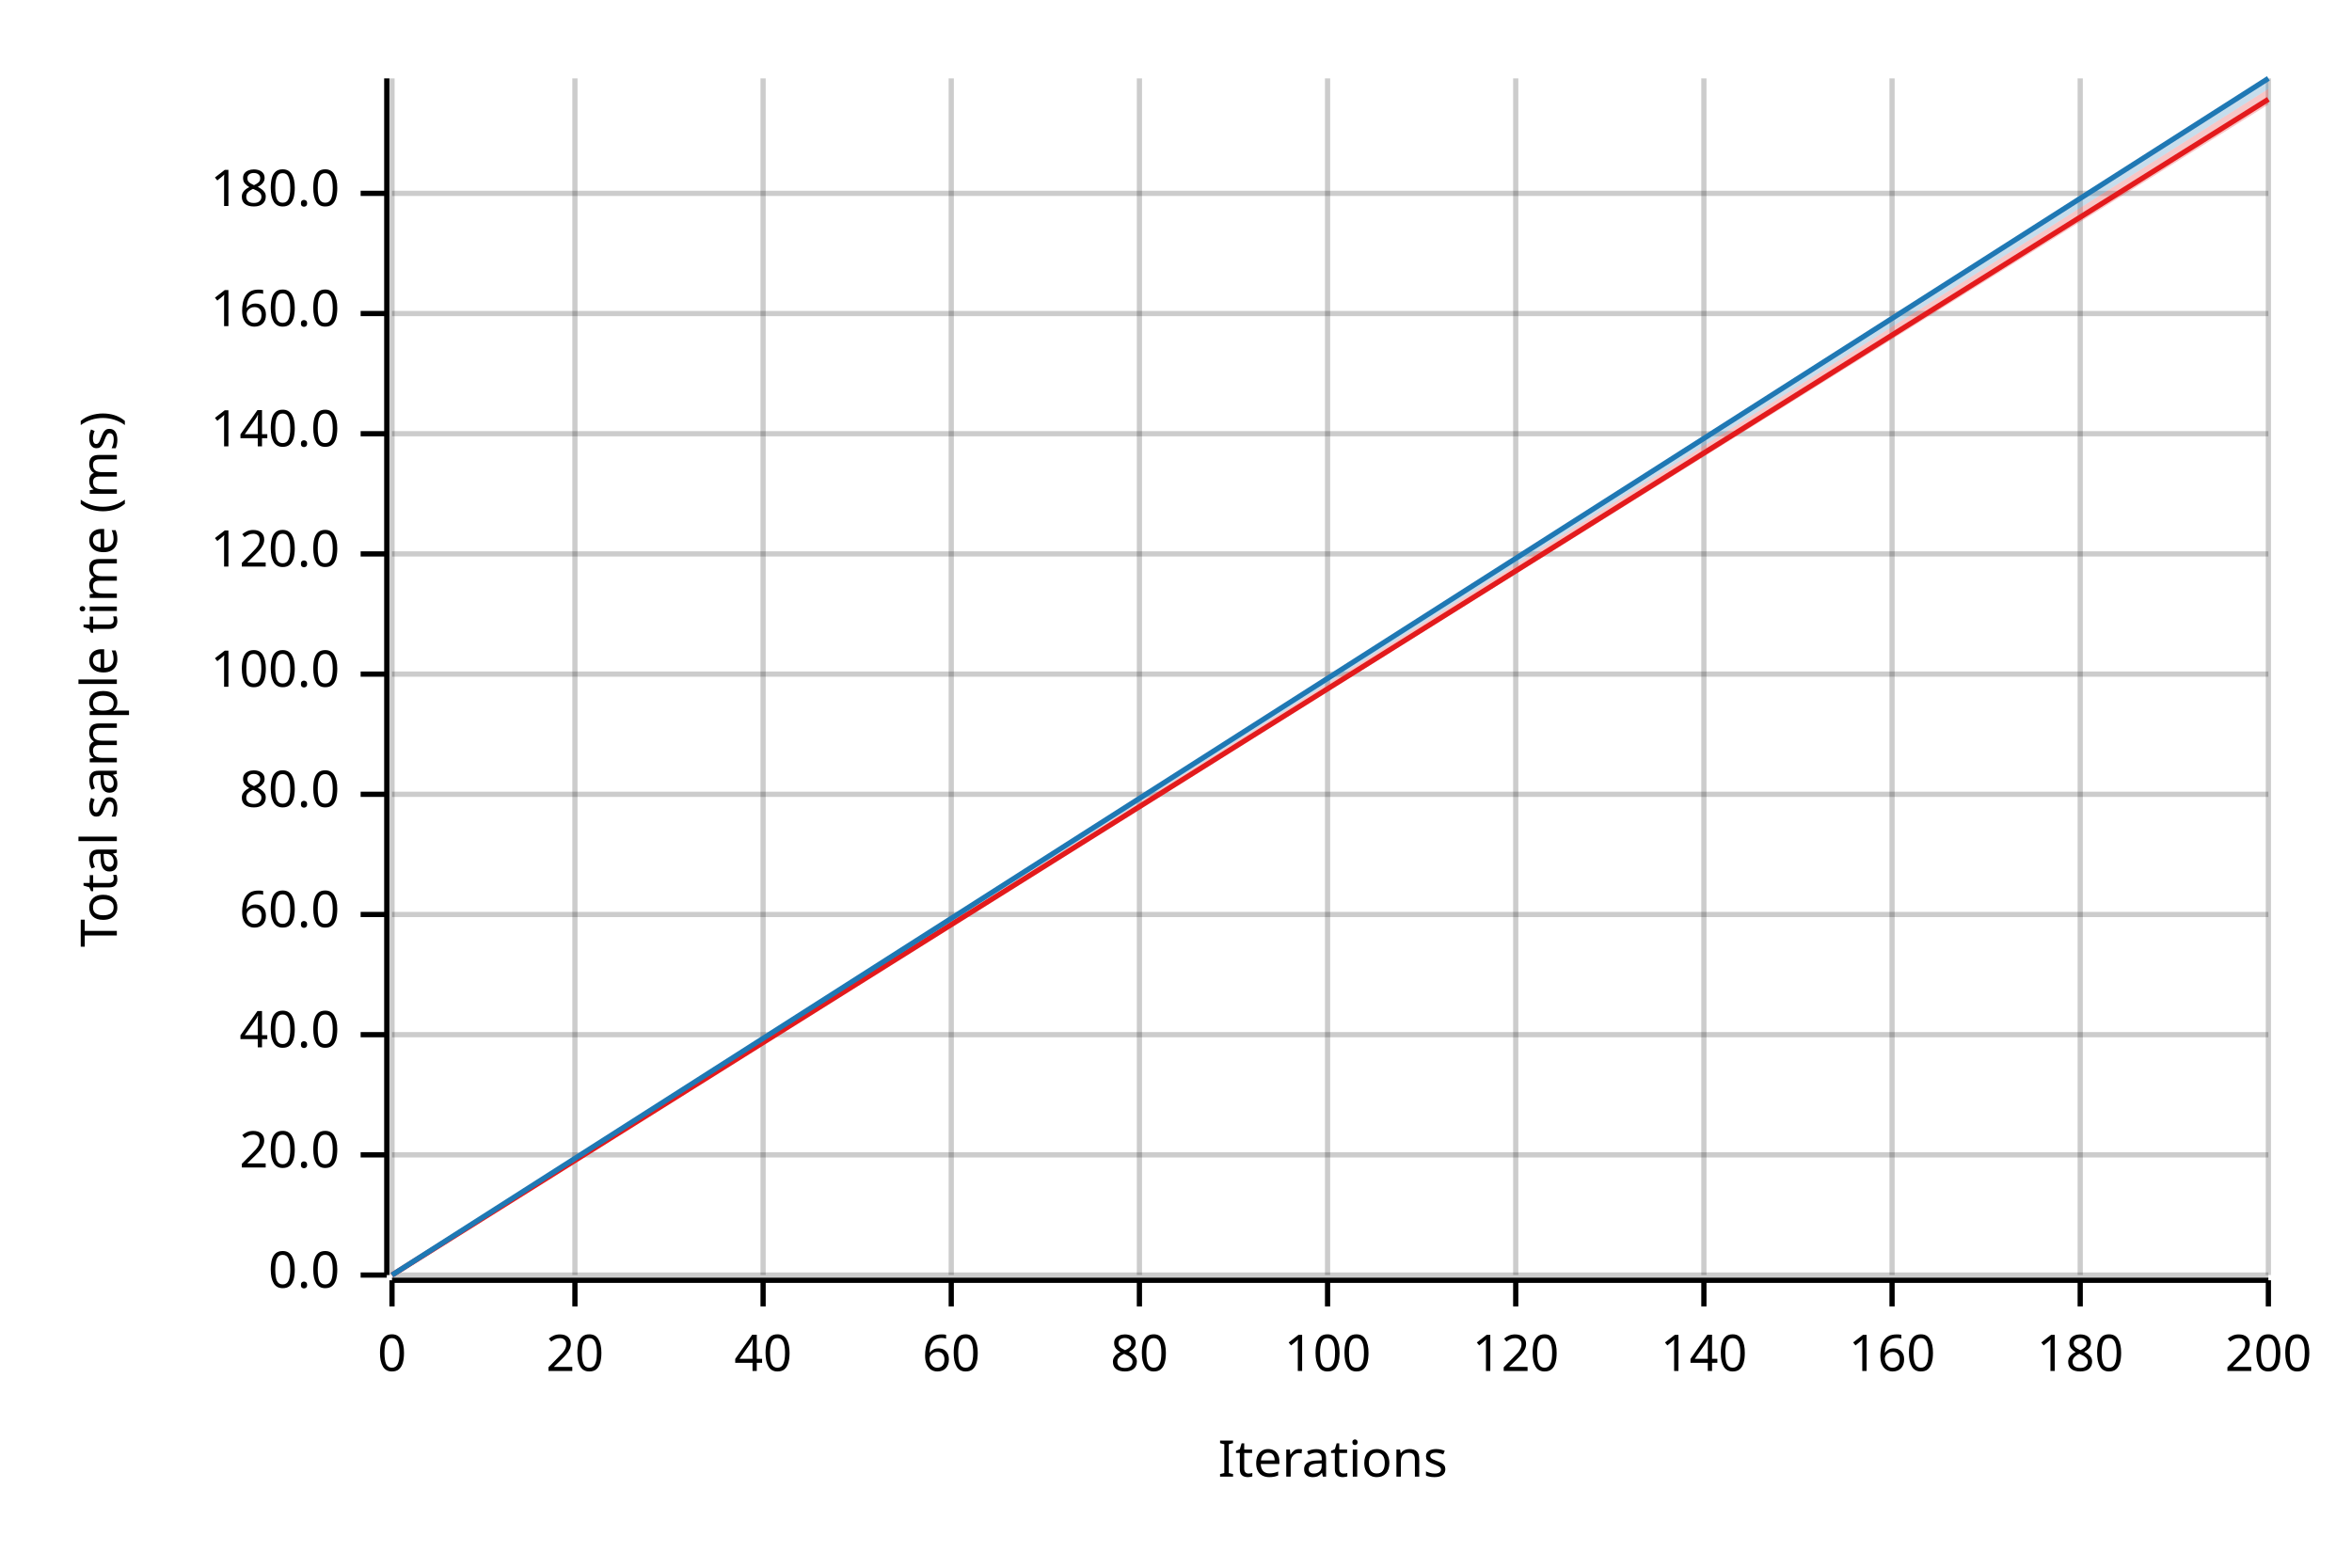
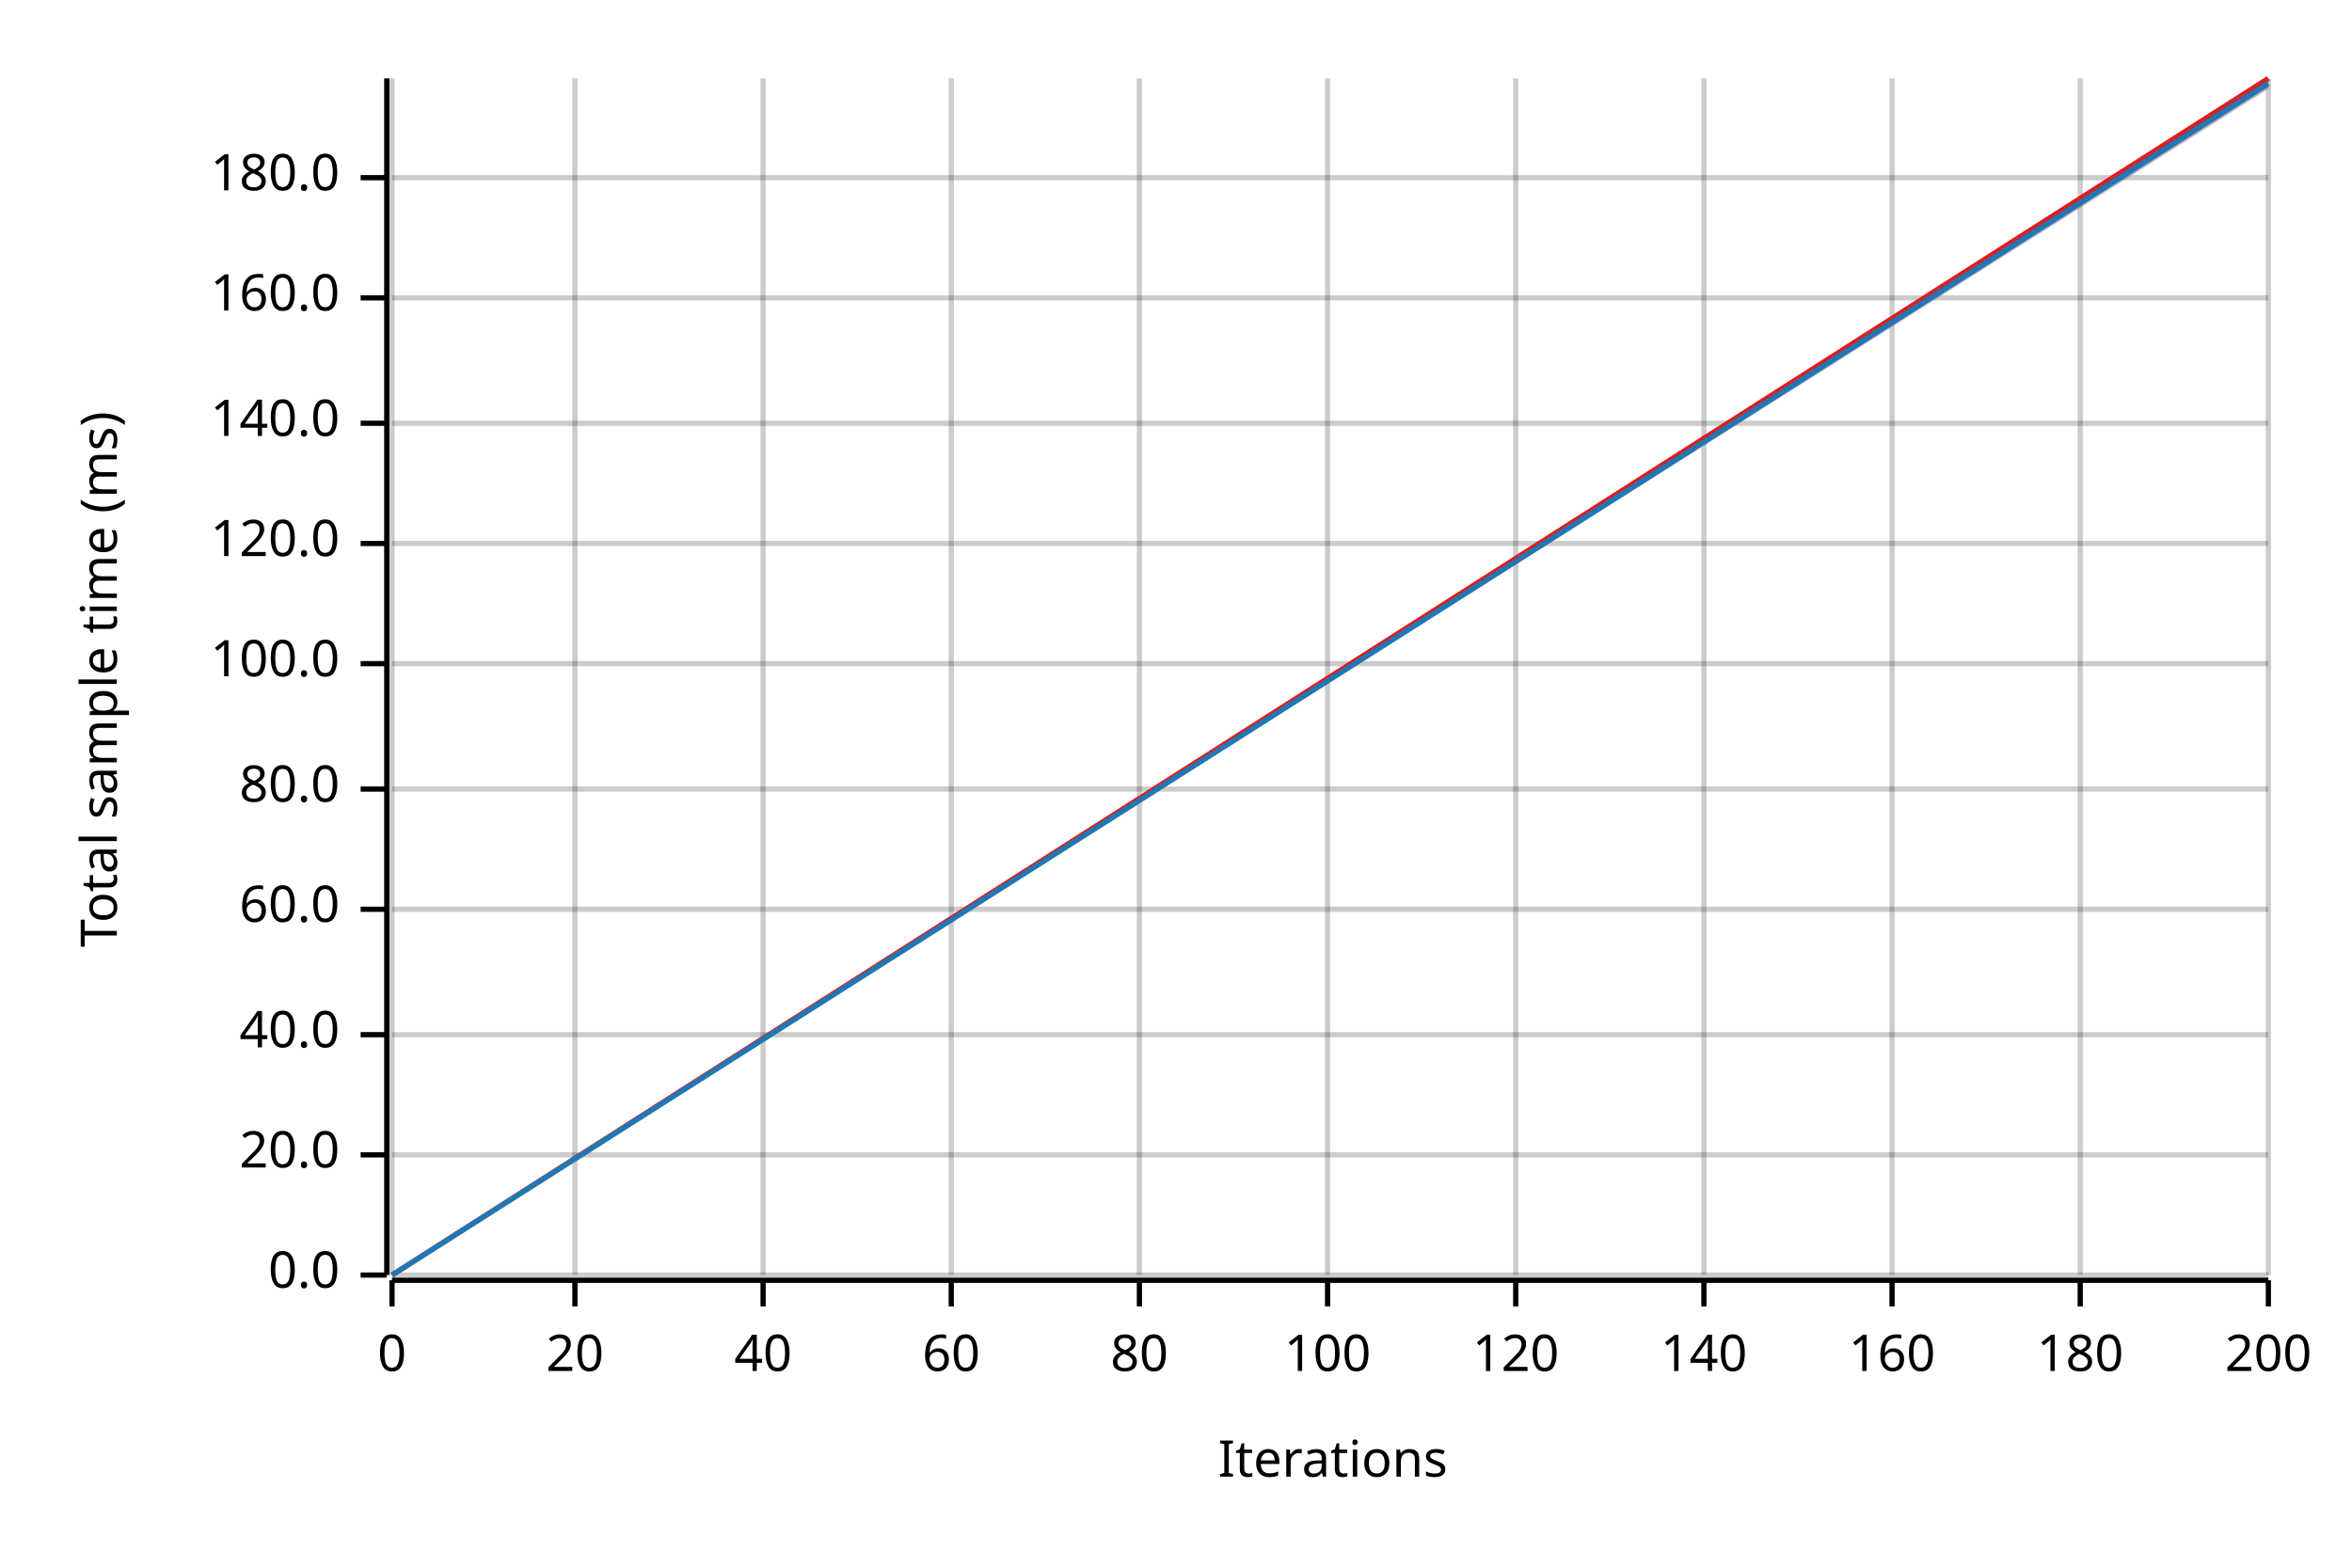
<svg xmlns="http://www.w3.org/2000/svg" width="450" height="300" viewBox="0 0 450 300">
  <text x="15" y="130" dy="0.76em" text-anchor="middle" font-family="sans-serif" font-size="9.677" opacity="1" fill="#000000" transform="rotate(270, 15, 130)">
Total sample time (ms)
</text>
  <text x="255" y="285" dy="-0.5ex" text-anchor="middle" font-family="sans-serif" font-size="9.677" opacity="1" fill="#000000">
Iterations
</text>
  <line opacity="0.2" stroke="#000000" stroke-width="1" x1="75" y1="244" x2="75" y2="15" />
  <line opacity="0.2" stroke="#000000" stroke-width="1" x1="110" y1="244" x2="110" y2="15" />
  <line opacity="0.2" stroke="#000000" stroke-width="1" x1="146" y1="244" x2="146" y2="15" />
  <line opacity="0.2" stroke="#000000" stroke-width="1" x1="182" y1="244" x2="182" y2="15" />
  <line opacity="0.2" stroke="#000000" stroke-width="1" x1="218" y1="244" x2="218" y2="15" />
  <line opacity="0.2" stroke="#000000" stroke-width="1" x1="254" y1="244" x2="254" y2="15" />
  <line opacity="0.2" stroke="#000000" stroke-width="1" x1="290" y1="244" x2="290" y2="15" />
  <line opacity="0.2" stroke="#000000" stroke-width="1" x1="326" y1="244" x2="326" y2="15" />
  <line opacity="0.2" stroke="#000000" stroke-width="1" x1="362" y1="244" x2="362" y2="15" />
  <line opacity="0.2" stroke="#000000" stroke-width="1" x1="398" y1="244" x2="398" y2="15" />
  <line opacity="0.2" stroke="#000000" stroke-width="1" x1="434" y1="244" x2="434" y2="15" />
  <line opacity="0.2" stroke="#000000" stroke-width="1" x1="75" y1="244" x2="434" y2="244" />
  <line opacity="0.2" stroke="#000000" stroke-width="1" x1="75" y1="221" x2="434" y2="221" />
  <line opacity="0.2" stroke="#000000" stroke-width="1" x1="75" y1="198" x2="434" y2="198" />
-   <line opacity="0.2" stroke="#000000" stroke-width="1" x1="75" y1="175" x2="434" y2="175" />
-   <line opacity="0.2" stroke="#000000" stroke-width="1" x1="75" y1="152" x2="434" y2="152" />
-   <line opacity="0.2" stroke="#000000" stroke-width="1" x1="75" y1="129" x2="434" y2="129" />
-   <line opacity="0.2" stroke="#000000" stroke-width="1" x1="75" y1="106" x2="434" y2="106" />
-   <line opacity="0.2" stroke="#000000" stroke-width="1" x1="75" y1="83" x2="434" y2="83" />
-   <line opacity="0.2" stroke="#000000" stroke-width="1" x1="75" y1="60" x2="434" y2="60" />
-   <line opacity="0.2" stroke="#000000" stroke-width="1" x1="75" y1="37" x2="434" y2="37" />
+   <line opacity="0.2" stroke="#000000" stroke-width="1" x1="75" y1="174" x2="434" y2="174" />
+   <line opacity="0.2" stroke="#000000" stroke-width="1" x1="75" y1="151" x2="434" y2="151" />
+   <line opacity="0.2" stroke="#000000" stroke-width="1" x1="75" y1="127" x2="434" y2="127" />
+   <line opacity="0.2" stroke="#000000" stroke-width="1" x1="75" y1="104" x2="434" y2="104" />
+   <line opacity="0.2" stroke="#000000" stroke-width="1" x1="75" y1="81" x2="434" y2="81" />
+   <line opacity="0.2" stroke="#000000" stroke-width="1" x1="75" y1="57" x2="434" y2="57" />
+   <line opacity="0.2" stroke="#000000" stroke-width="1" x1="75" y1="34" x2="434" y2="34" />
  <polyline fill="none" opacity="1" stroke="#000000" stroke-width="1" points="74,15 74,244 " />
  <text x="65" y="244" dy="0.5ex" text-anchor="end" font-family="sans-serif" font-size="9.677" opacity="1" fill="#000000">
0.0
</text>
  <polyline fill="none" opacity="1" stroke="#000000" stroke-width="1" points="69,244 74,244 " />
  <text x="65" y="221" dy="0.5ex" text-anchor="end" font-family="sans-serif" font-size="9.677" opacity="1" fill="#000000">
20.0
</text>
  <polyline fill="none" opacity="1" stroke="#000000" stroke-width="1" points="69,221 74,221 " />
  <text x="65" y="198" dy="0.5ex" text-anchor="end" font-family="sans-serif" font-size="9.677" opacity="1" fill="#000000">
40.0
</text>
  <polyline fill="none" opacity="1" stroke="#000000" stroke-width="1" points="69,198 74,198 " />
-   <text x="65" y="175" dy="0.5ex" text-anchor="end" font-family="sans-serif" font-size="9.677" opacity="1" fill="#000000">
+   <text x="65" y="174" dy="0.5ex" text-anchor="end" font-family="sans-serif" font-size="9.677" opacity="1" fill="#000000">
60.0
</text>
-   <polyline fill="none" opacity="1" stroke="#000000" stroke-width="1" points="69,175 74,175 " />
-   <text x="65" y="152" dy="0.5ex" text-anchor="end" font-family="sans-serif" font-size="9.677" opacity="1" fill="#000000">
+   <polyline fill="none" opacity="1" stroke="#000000" stroke-width="1" points="69,174 74,174 " />
+   <text x="65" y="151" dy="0.5ex" text-anchor="end" font-family="sans-serif" font-size="9.677" opacity="1" fill="#000000">
80.0
</text>
-   <polyline fill="none" opacity="1" stroke="#000000" stroke-width="1" points="69,152 74,152 " />
-   <text x="65" y="129" dy="0.5ex" text-anchor="end" font-family="sans-serif" font-size="9.677" opacity="1" fill="#000000">
+   <polyline fill="none" opacity="1" stroke="#000000" stroke-width="1" points="69,151 74,151 " />
+   <text x="65" y="127" dy="0.5ex" text-anchor="end" font-family="sans-serif" font-size="9.677" opacity="1" fill="#000000">
100.0
</text>
-   <polyline fill="none" opacity="1" stroke="#000000" stroke-width="1" points="69,129 74,129 " />
-   <text x="65" y="106" dy="0.5ex" text-anchor="end" font-family="sans-serif" font-size="9.677" opacity="1" fill="#000000">
+   <polyline fill="none" opacity="1" stroke="#000000" stroke-width="1" points="69,127 74,127 " />
+   <text x="65" y="104" dy="0.5ex" text-anchor="end" font-family="sans-serif" font-size="9.677" opacity="1" fill="#000000">
120.0
</text>
-   <polyline fill="none" opacity="1" stroke="#000000" stroke-width="1" points="69,106 74,106 " />
-   <text x="65" y="83" dy="0.5ex" text-anchor="end" font-family="sans-serif" font-size="9.677" opacity="1" fill="#000000">
+   <polyline fill="none" opacity="1" stroke="#000000" stroke-width="1" points="69,104 74,104 " />
+   <text x="65" y="81" dy="0.5ex" text-anchor="end" font-family="sans-serif" font-size="9.677" opacity="1" fill="#000000">
140.0
</text>
-   <polyline fill="none" opacity="1" stroke="#000000" stroke-width="1" points="69,83 74,83 " />
-   <text x="65" y="60" dy="0.5ex" text-anchor="end" font-family="sans-serif" font-size="9.677" opacity="1" fill="#000000">
+   <polyline fill="none" opacity="1" stroke="#000000" stroke-width="1" points="69,81 74,81 " />
+   <text x="65" y="57" dy="0.5ex" text-anchor="end" font-family="sans-serif" font-size="9.677" opacity="1" fill="#000000">
160.0
</text>
-   <polyline fill="none" opacity="1" stroke="#000000" stroke-width="1" points="69,60 74,60 " />
-   <text x="65" y="37" dy="0.5ex" text-anchor="end" font-family="sans-serif" font-size="9.677" opacity="1" fill="#000000">
+   <polyline fill="none" opacity="1" stroke="#000000" stroke-width="1" points="69,57 74,57 " />
+   <text x="65" y="34" dy="0.5ex" text-anchor="end" font-family="sans-serif" font-size="9.677" opacity="1" fill="#000000">
180.0
</text>
-   <polyline fill="none" opacity="1" stroke="#000000" stroke-width="1" points="69,37 74,37 " />
+   <polyline fill="none" opacity="1" stroke="#000000" stroke-width="1" points="69,34 74,34 " />
  <polyline fill="none" opacity="1" stroke="#000000" stroke-width="1" points="75,245 434,245 " />
  <text x="75" y="255" dy="0.76em" text-anchor="middle" font-family="sans-serif" font-size="9.677" opacity="1" fill="#000000">
0
</text>
  <polyline fill="none" opacity="1" stroke="#000000" stroke-width="1" points="75,245 75,250 " />
  <text x="110" y="255" dy="0.76em" text-anchor="middle" font-family="sans-serif" font-size="9.677" opacity="1" fill="#000000">
20
</text>
  <polyline fill="none" opacity="1" stroke="#000000" stroke-width="1" points="110,245 110,250 " />
  <text x="146" y="255" dy="0.76em" text-anchor="middle" font-family="sans-serif" font-size="9.677" opacity="1" fill="#000000">
40
</text>
  <polyline fill="none" opacity="1" stroke="#000000" stroke-width="1" points="146,245 146,250 " />
  <text x="182" y="255" dy="0.76em" text-anchor="middle" font-family="sans-serif" font-size="9.677" opacity="1" fill="#000000">
60
</text>
  <polyline fill="none" opacity="1" stroke="#000000" stroke-width="1" points="182,245 182,250 " />
  <text x="218" y="255" dy="0.76em" text-anchor="middle" font-family="sans-serif" font-size="9.677" opacity="1" fill="#000000">
80
</text>
  <polyline fill="none" opacity="1" stroke="#000000" stroke-width="1" points="218,245 218,250 " />
  <text x="254" y="255" dy="0.76em" text-anchor="middle" font-family="sans-serif" font-size="9.677" opacity="1" fill="#000000">
100
</text>
  <polyline fill="none" opacity="1" stroke="#000000" stroke-width="1" points="254,245 254,250 " />
  <text x="290" y="255" dy="0.76em" text-anchor="middle" font-family="sans-serif" font-size="9.677" opacity="1" fill="#000000">
120
</text>
  <polyline fill="none" opacity="1" stroke="#000000" stroke-width="1" points="290,245 290,250 " />
  <text x="326" y="255" dy="0.76em" text-anchor="middle" font-family="sans-serif" font-size="9.677" opacity="1" fill="#000000">
140
</text>
  <polyline fill="none" opacity="1" stroke="#000000" stroke-width="1" points="326,245 326,250 " />
  <text x="362" y="255" dy="0.76em" text-anchor="middle" font-family="sans-serif" font-size="9.677" opacity="1" fill="#000000">
160
</text>
  <polyline fill="none" opacity="1" stroke="#000000" stroke-width="1" points="362,245 362,250 " />
  <text x="398" y="255" dy="0.76em" text-anchor="middle" font-family="sans-serif" font-size="9.677" opacity="1" fill="#000000">
180
</text>
  <polyline fill="none" opacity="1" stroke="#000000" stroke-width="1" points="398,245 398,250 " />
  <text x="434" y="255" dy="0.76em" text-anchor="middle" font-family="sans-serif" font-size="9.677" opacity="1" fill="#000000">
200
</text>
  <polyline fill="none" opacity="1" stroke="#000000" stroke-width="1" points="434,245 434,250 " />
-   <polyline fill="none" opacity="1" stroke="#E31A1C" stroke-width="1" points="75,244 434,19 " />
-   <polygon opacity="0.25" fill="#E31A1C" points="75,244 434,20 434,17 " />
-   <polyline fill="none" opacity="1" stroke="#1F78B4" stroke-width="1" points="75,244 434,15 " />
+   <polyline fill="none" opacity="1" stroke="#E31A1C" stroke-width="1" points="75,244 434,15 " />
+   <polygon opacity="0.25" fill="#E31A1C" points="75,244 434,17 434,15 " />
+   <polyline fill="none" opacity="1" stroke="#1F78B4" stroke-width="1" points="75,244 434,16 " />
  <polygon opacity="0.25" fill="#1F78B4" points="75,244 434,17 434,15 " />
</svg>
